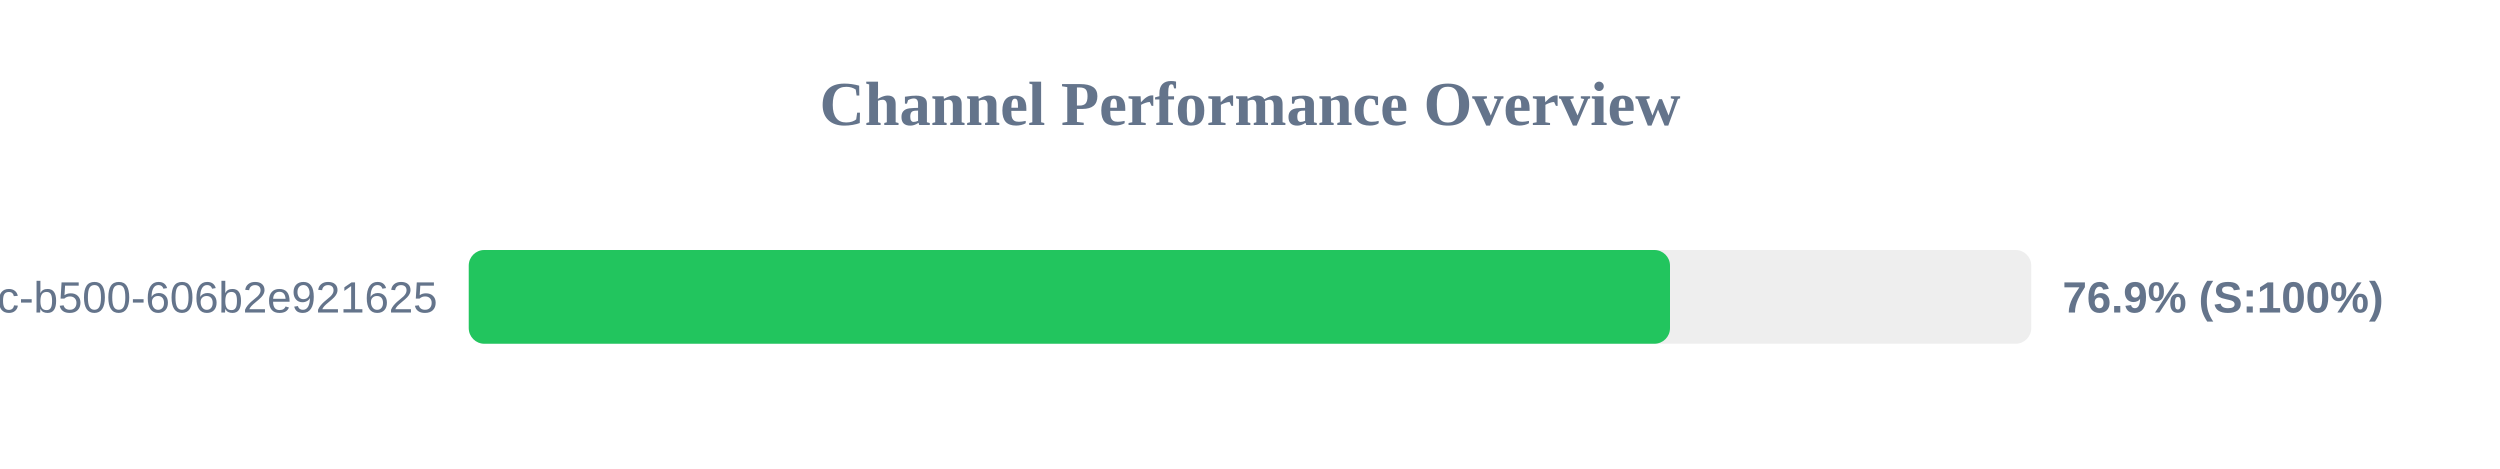
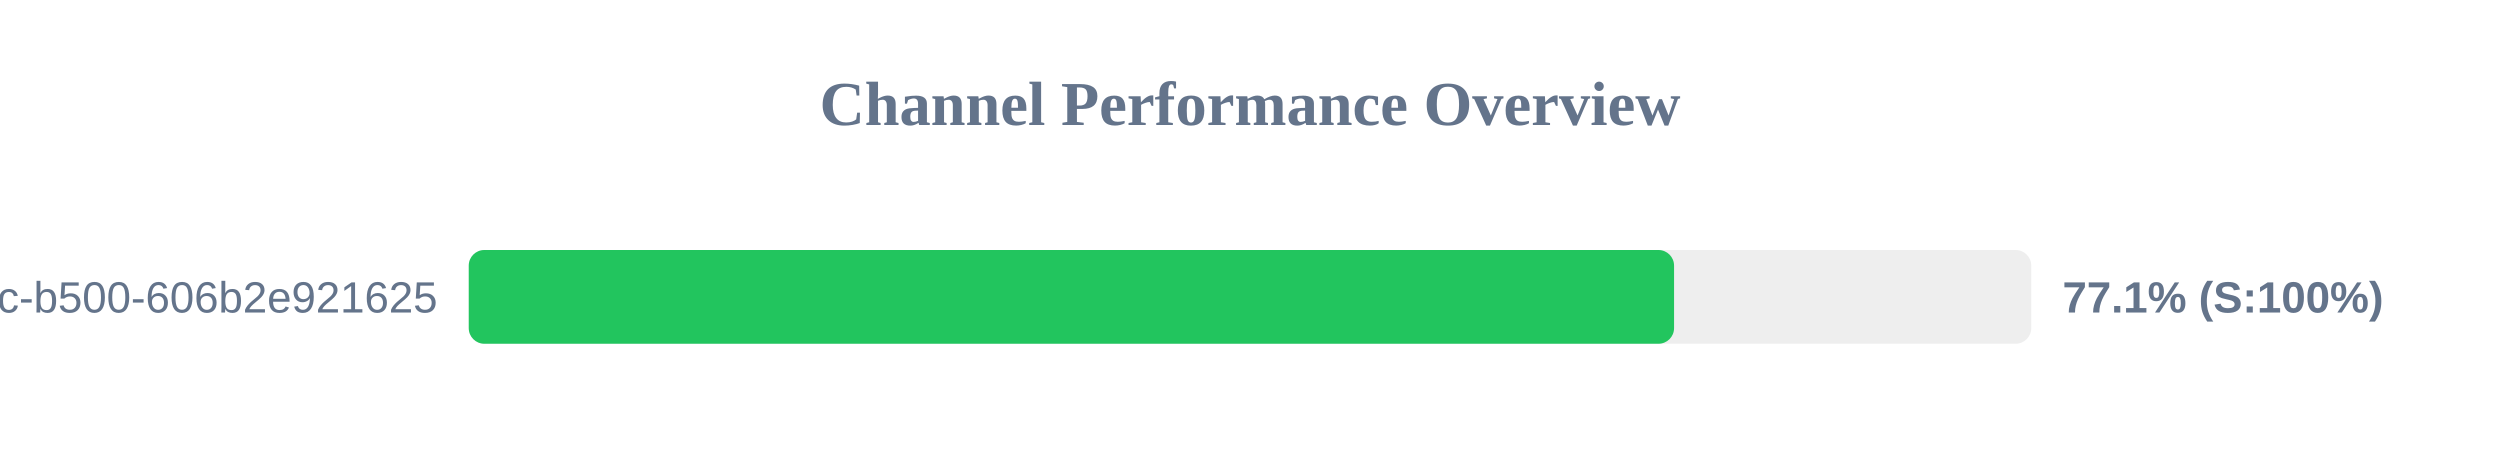
<svg xmlns="http://www.w3.org/2000/svg" width="800" height="150" version="1.1">
  <style>
        .row { font: 14px Arial; fill: #64748b; }
        .score { font: bold 14px Arial; fill: #64748b; }
    </style>
  <text x="400" y="40" text-anchor="middle" font-size="20px" font-weight="bold" fill="#64748b">Channel Performance Overview</text>
  <rect x="150" y="80" width="500" height="30" fill="#eee" rx="5" />
-   <rect x="150" y="80" width="384.4" height="30" fill="#22c55e" rx="5" />
+   <rect x="150" y="80" width="385.7" height="30" fill="#22c55e" rx="5" />
  <text x="140" y="100" text-anchor="end" class="row">?uuid=f901861b-6491-450c-b500-606b2e921625</text>
-   <text x="660" y="100" text-anchor="start" class="score">76.9% (S:100%)</text>
+   <text x="660" y="100" text-anchor="start" class="score">77.1% (S:100%)</text>
</svg>
